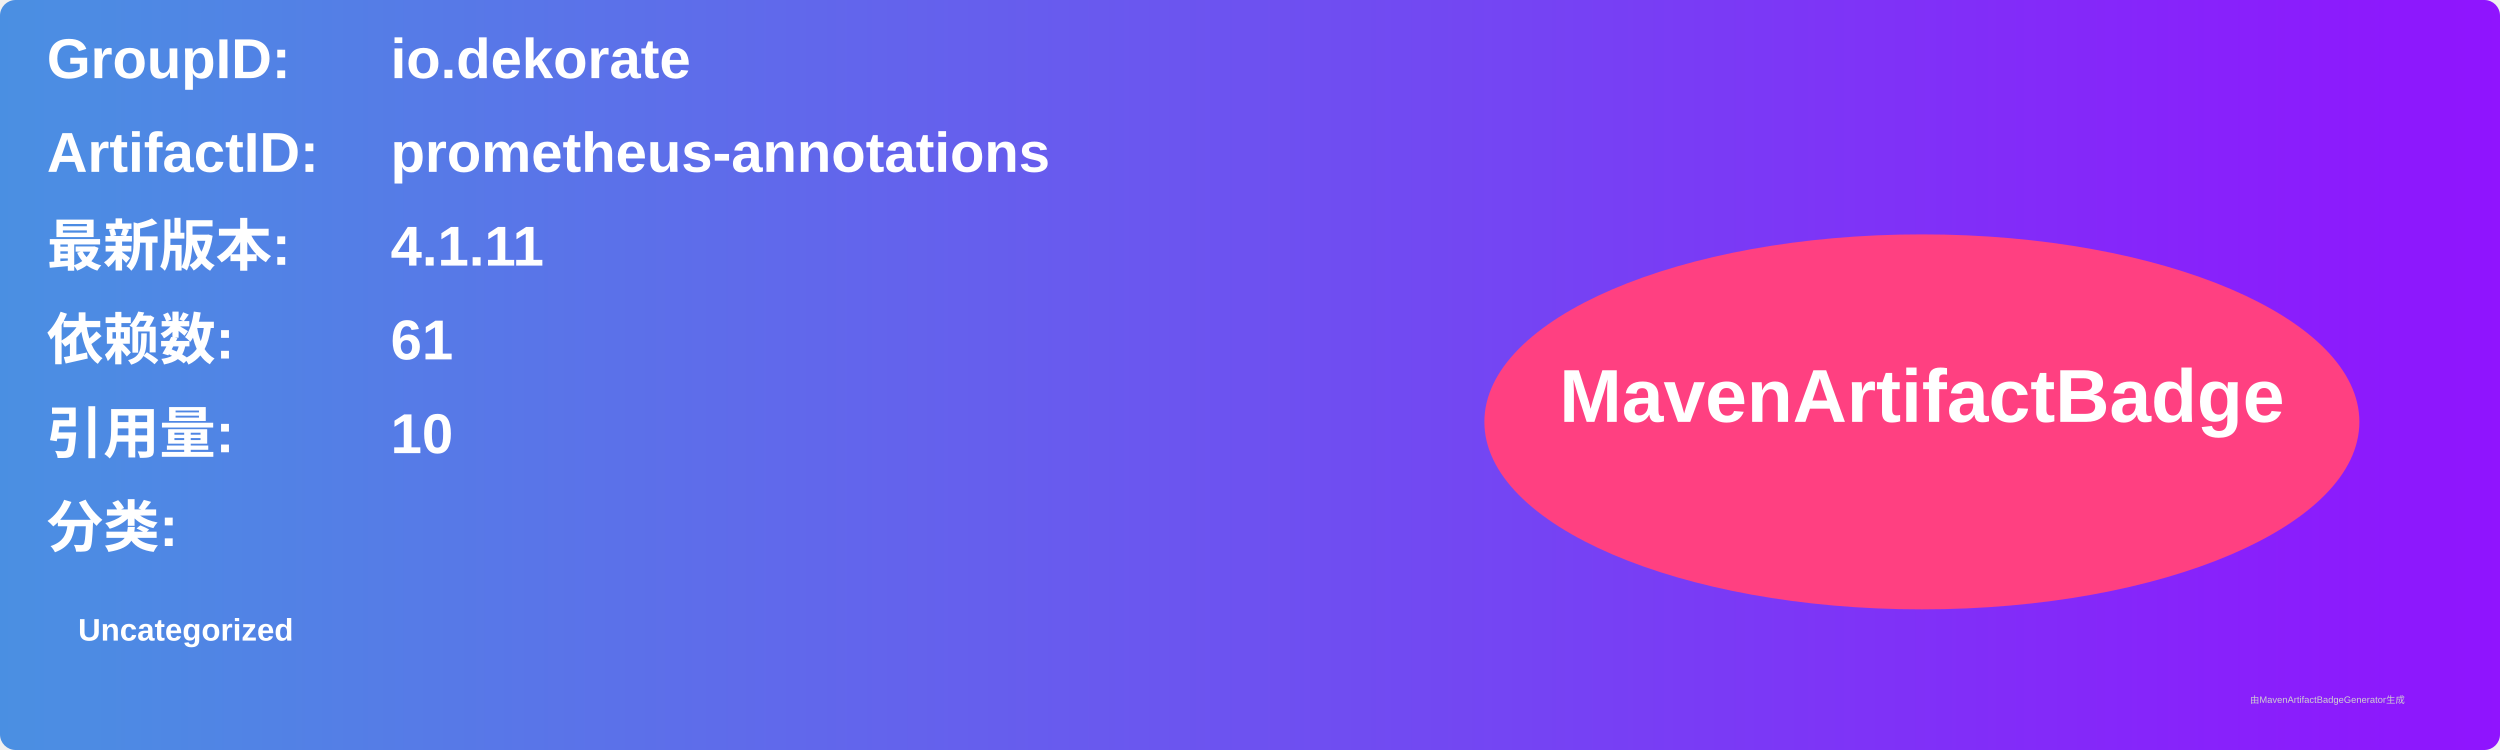
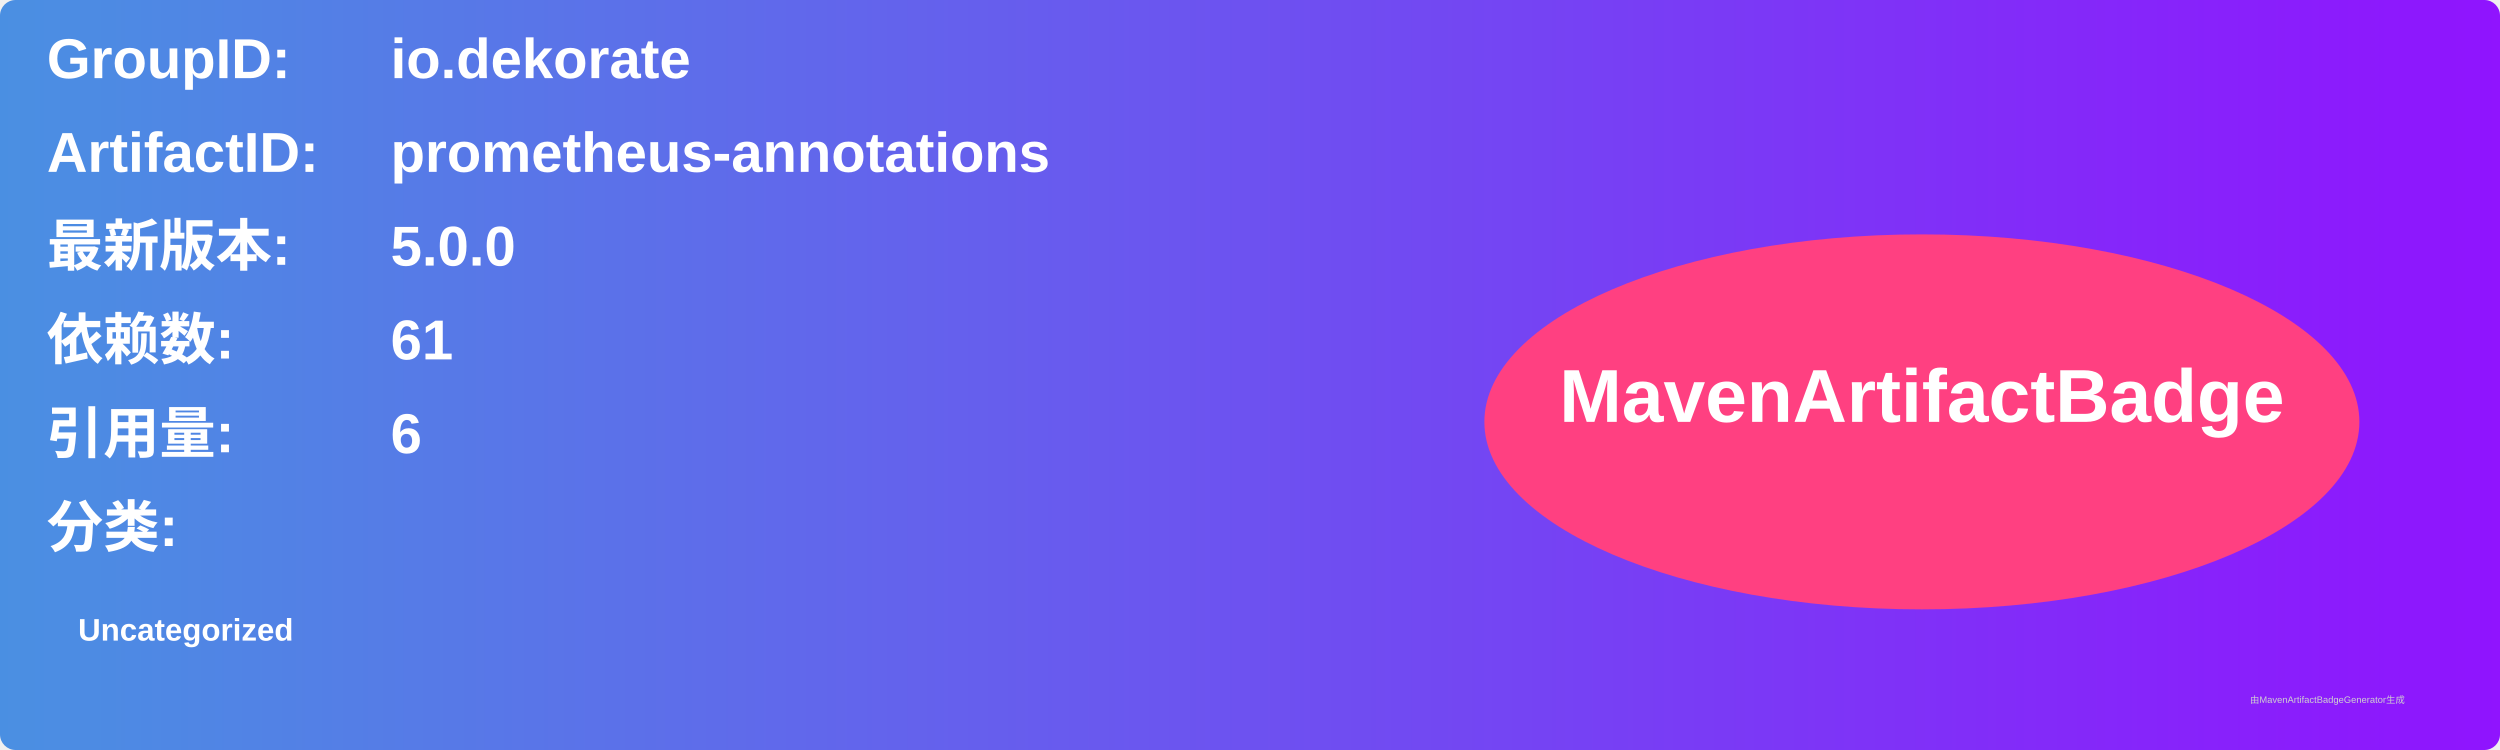
<svg xmlns="http://www.w3.org/2000/svg" width="800" height="240" viewBox="0 0 800 240">
  <linearGradient id="grad" x1="0%" y1="0%" x2="100%" y2="0%">
    <stop offset="0%" stop-color="#4a90e2" />
    <stop offset="100%" stop-color="#9013fe" />
  </linearGradient>
  <rect width="100%" height="100%" rx="5" ry="5" fill="url(#grad)" />
  <g transform="translate(15, 15)">
    <text x="0" y="10" font-family="Arial" font-size="18" fill="white" font-weight="bold" width="260">GroupID:</text>
    <text x="110" y="10" font-family="Arial" font-size="18" fill="white" font-weight="bold" width="460">io.dekorate</text>
    <text x="0" y="40" font-family="Arial" font-size="18" fill="white" font-weight="bold" width="260">ArtifactID:</text>
    <text x="110" y="40" font-family="Arial" font-size="18" fill="white" font-weight="bold" width="460">prometheus-annotations</text>
    <text x="0" y="70" font-family="Arial" font-size="18" fill="white" font-weight="bold">最新版本:</text>
    <text x="110" y="70" font-family="Arial" font-size="18" fill="white" font-weight="bold">
-       <tspan font-weight="bold">4.1.11</tspan>
+       <tspan font-weight="bold">5.0.0</tspan>
    </text>
    <text x="0" y="100" font-family="Arial" font-size="18" fill="white" font-weight="bold">依赖数: </text>
    <text x="110" y="100" font-family="Arial" font-size="18" fill="white">
      <tspan font-weight="bold">61</tspan>
    </text>
    <text x="0" y="130" font-family="Arial" font-size="18" fill="white" font-weight="bold">引用量: </text>
    <text x="110" y="130" font-family="Arial" font-size="18" fill="white">
-       <tspan font-weight="bold">10</tspan>
+       <tspan font-weight="bold">6</tspan>
    </text>
    <text x="0" y="160" font-family="Arial" font-size="18" fill="white" font-weight="bold">分类:</text>
    <text x="10" y="190" font-family="Arial" font-size="10" fill="white">
      <tspan font-weight="bold">Uncategorized</tspan>
    </text>
    <ellipse cx="600" cy="120" rx="140" ry="60" fill="#ff4081" />
    <text x="600" y="120" text-anchor="middle" font-family="Arial" font-size="24" fill="white" font-weight="bold">MavenArtifactBadge</text>
  </g>
  <text x="720" y="225" font-family="Arial" font-size="3" fill="#d0d0d0">由MavenArtifactBadgeGenerator生成</text>
</svg>
